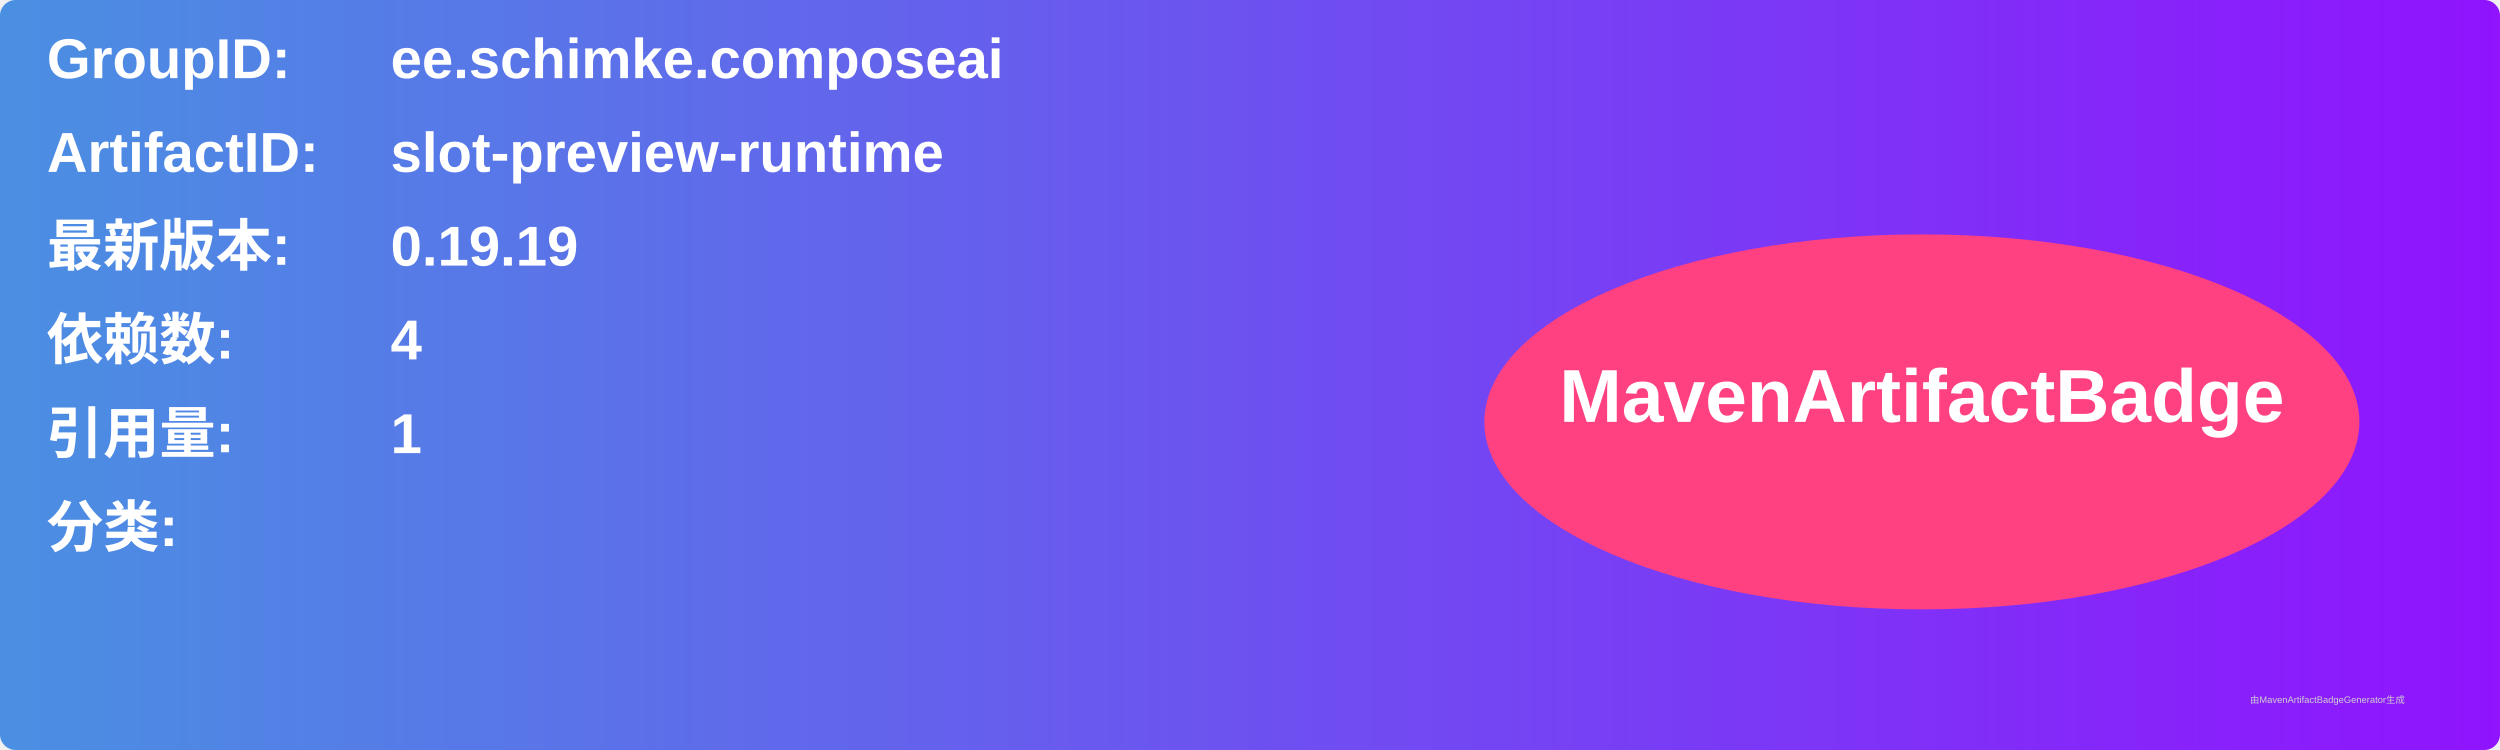
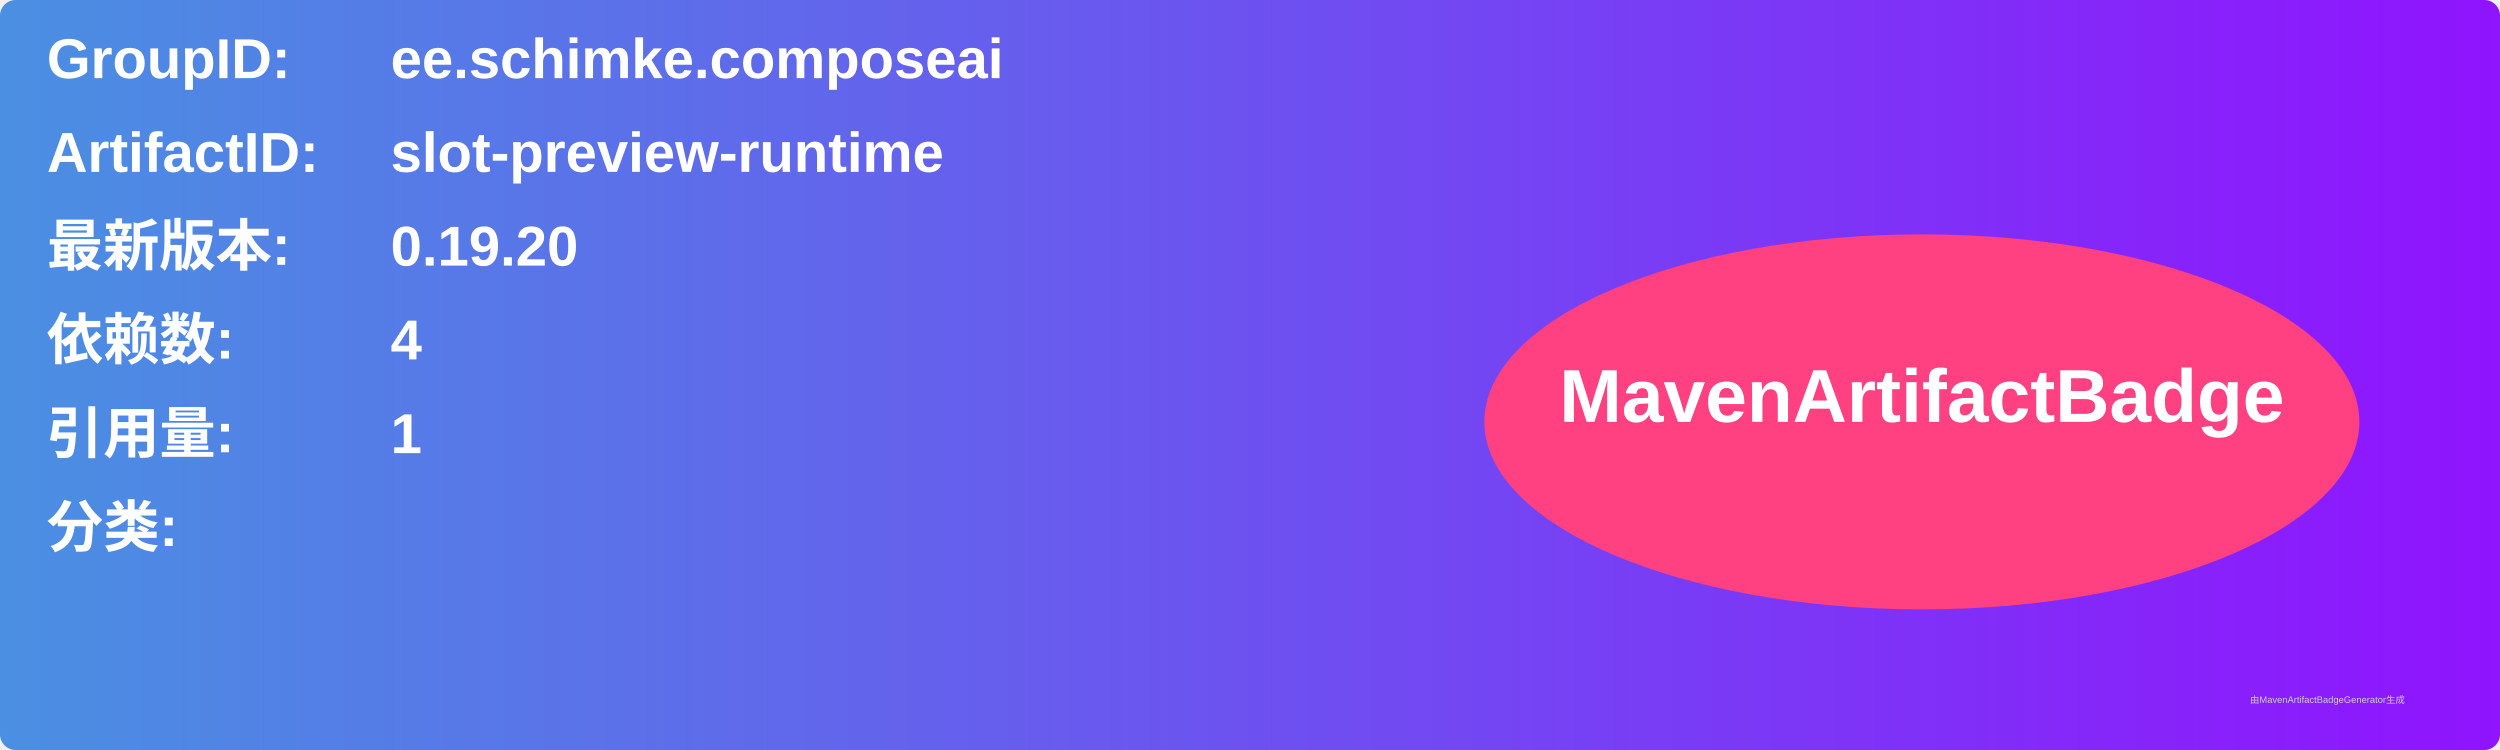
<svg xmlns="http://www.w3.org/2000/svg" width="800" height="240" viewBox="0 0 800 240">
  <linearGradient id="grad" x1="0%" y1="0%" x2="100%" y2="0%">
    <stop offset="0%" stop-color="#4a90e2" />
    <stop offset="100%" stop-color="#9013fe" />
  </linearGradient>
  <rect width="100%" height="100%" rx="5" ry="5" fill="url(#grad)" />
  <g transform="translate(15, 15)">
    <text x="0" y="10" font-family="Arial" font-size="18" fill="white" font-weight="bold" width="260">GroupID:</text>
    <text x="110" y="10" font-family="Arial" font-size="18" fill="white" font-weight="bold" width="460">ee.schimke.composeai</text>
    <text x="0" y="40" font-family="Arial" font-size="18" fill="white" font-weight="bold" width="260">ArtifactID:</text>
    <text x="110" y="40" font-family="Arial" font-size="18" fill="white" font-weight="bold" width="460">slot-preview-runtime</text>
    <text x="0" y="70" font-family="Arial" font-size="18" fill="white" font-weight="bold">最新版本:</text>
    <text x="110" y="70" font-family="Arial" font-size="18" fill="white" font-weight="bold">
-       <tspan font-weight="bold">0.19.19</tspan>
+       <tspan font-weight="bold">0.19.20</tspan>
    </text>
    <text x="0" y="100" font-family="Arial" font-size="18" fill="white" font-weight="bold">依赖数: </text>
    <text x="110" y="100" font-family="Arial" font-size="18" fill="white">
      <tspan font-weight="bold">4</tspan>
    </text>
    <text x="0" y="130" font-family="Arial" font-size="18" fill="white" font-weight="bold">引用量: </text>
    <text x="110" y="130" font-family="Arial" font-size="18" fill="white">
      <tspan font-weight="bold">1</tspan>
    </text>
    <text x="0" y="160" font-family="Arial" font-size="18" fill="white" font-weight="bold">分类:</text>
    <text x="10" y="190" font-family="Arial" font-size="10" fill="white">
      <tspan font-weight="bold" />
    </text>
    <ellipse cx="600" cy="120" rx="140" ry="60" fill="#ff4081" />
    <text x="600" y="120" text-anchor="middle" font-family="Arial" font-size="24" fill="white" font-weight="bold">MavenArtifactBadge</text>
  </g>
  <text x="720" y="225" font-family="Arial" font-size="3" fill="#d0d0d0">由MavenArtifactBadgeGenerator生成</text>
</svg>
